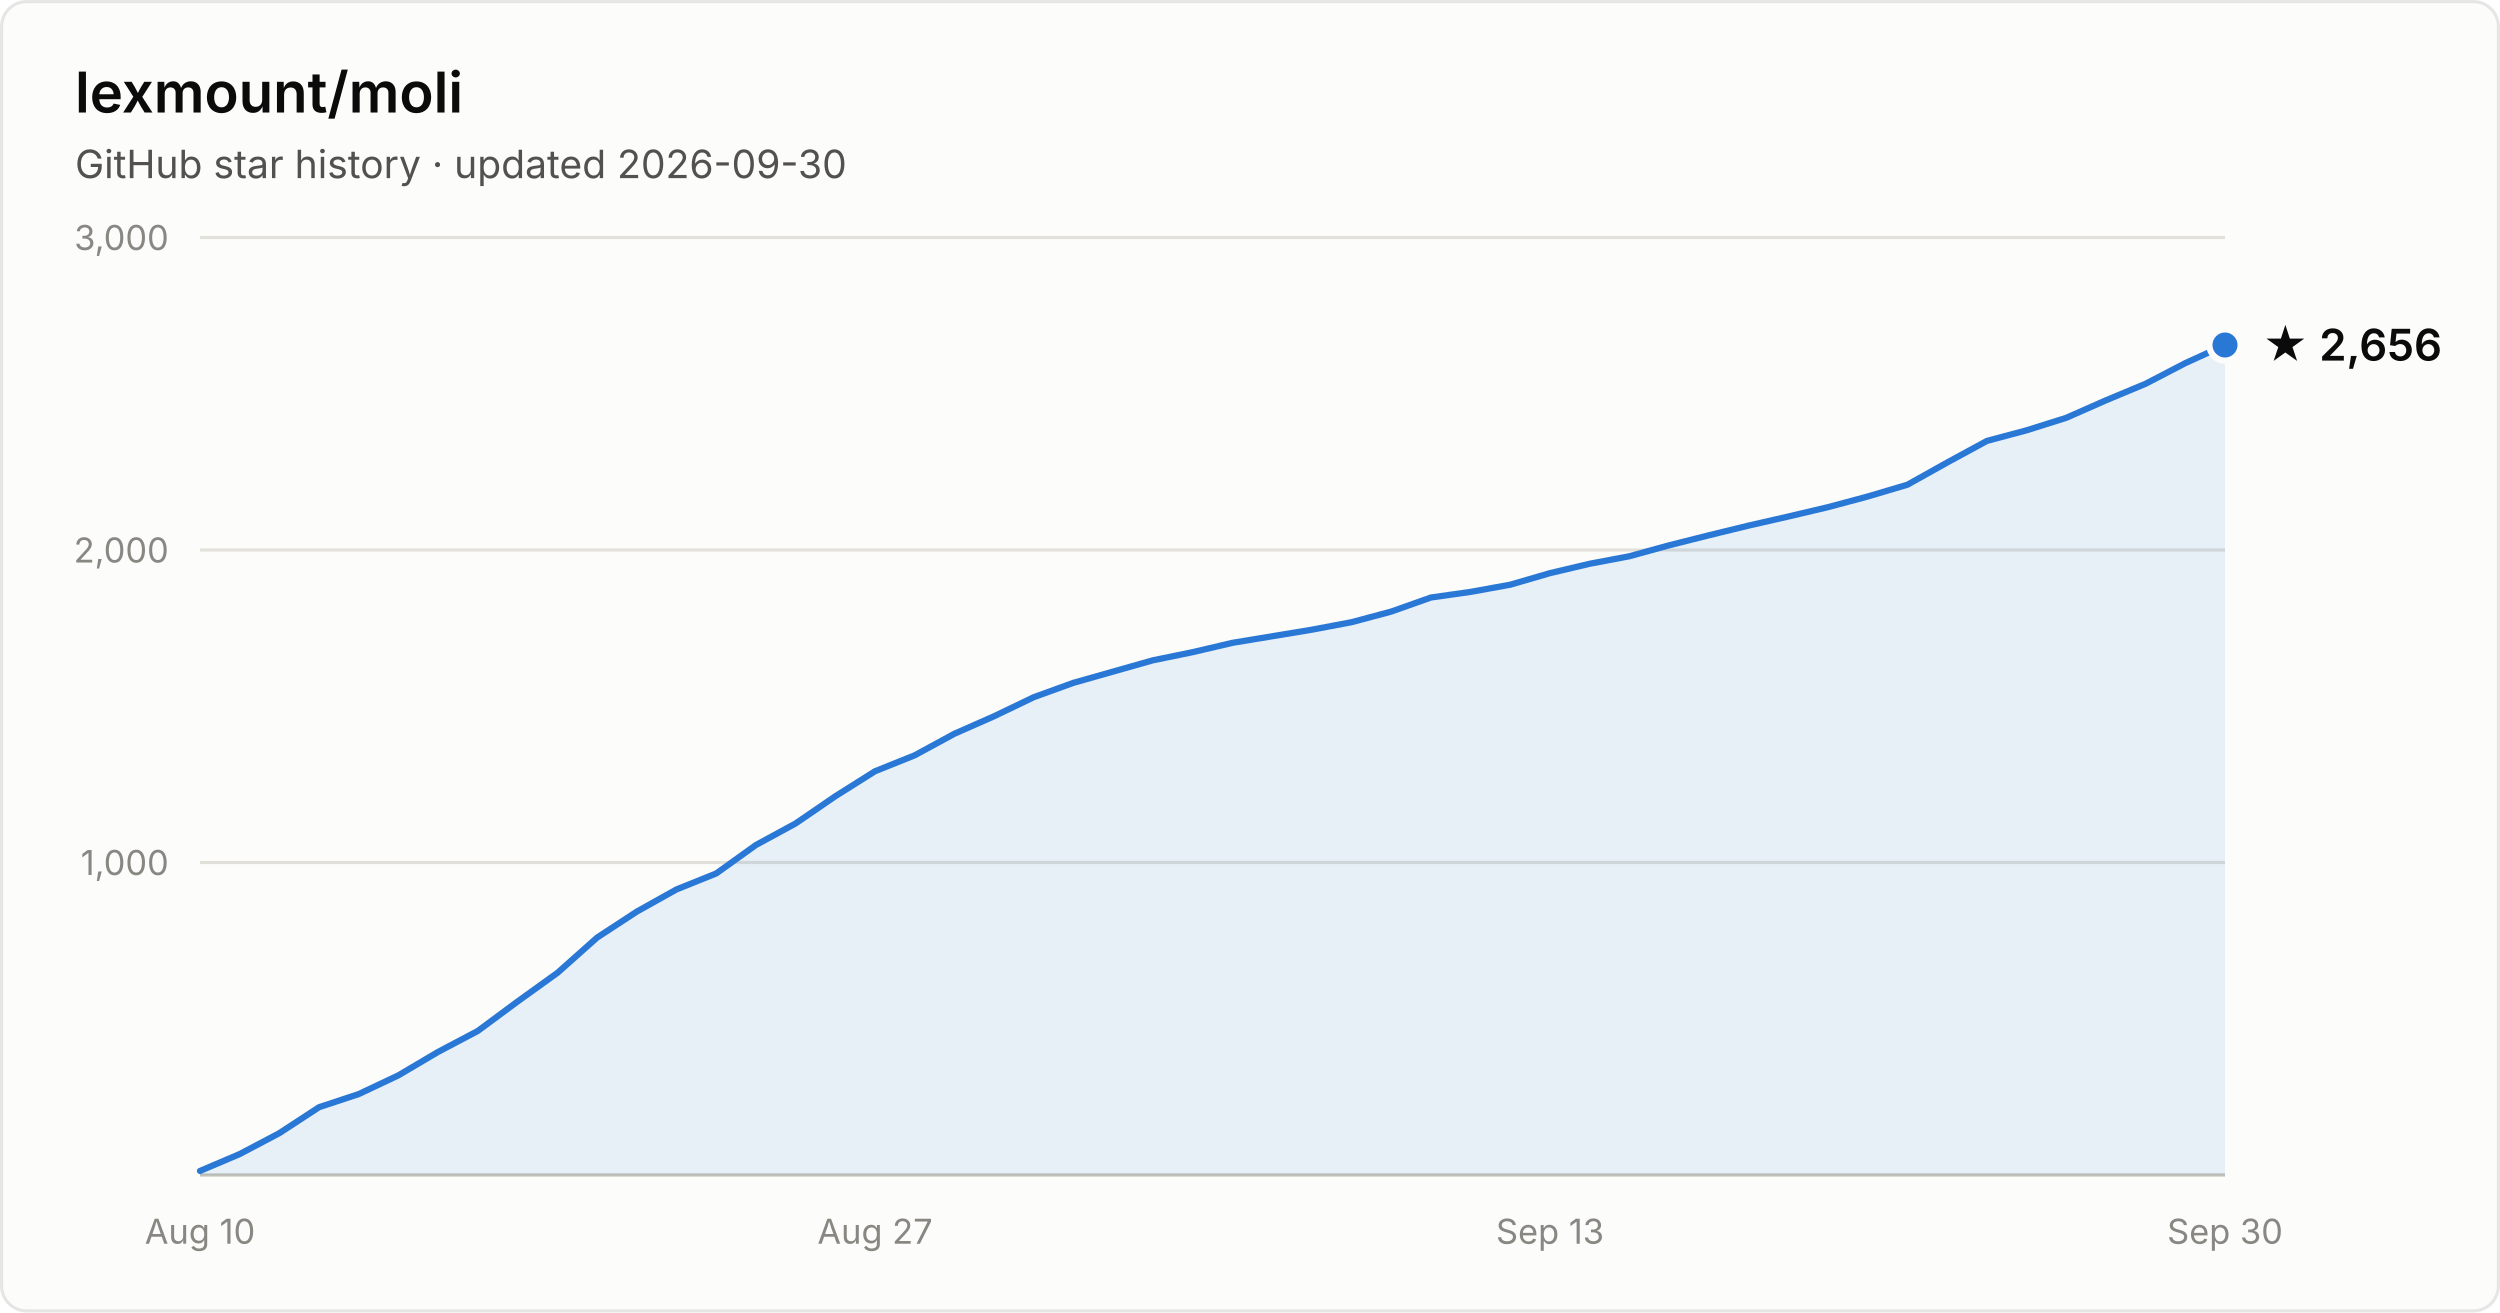
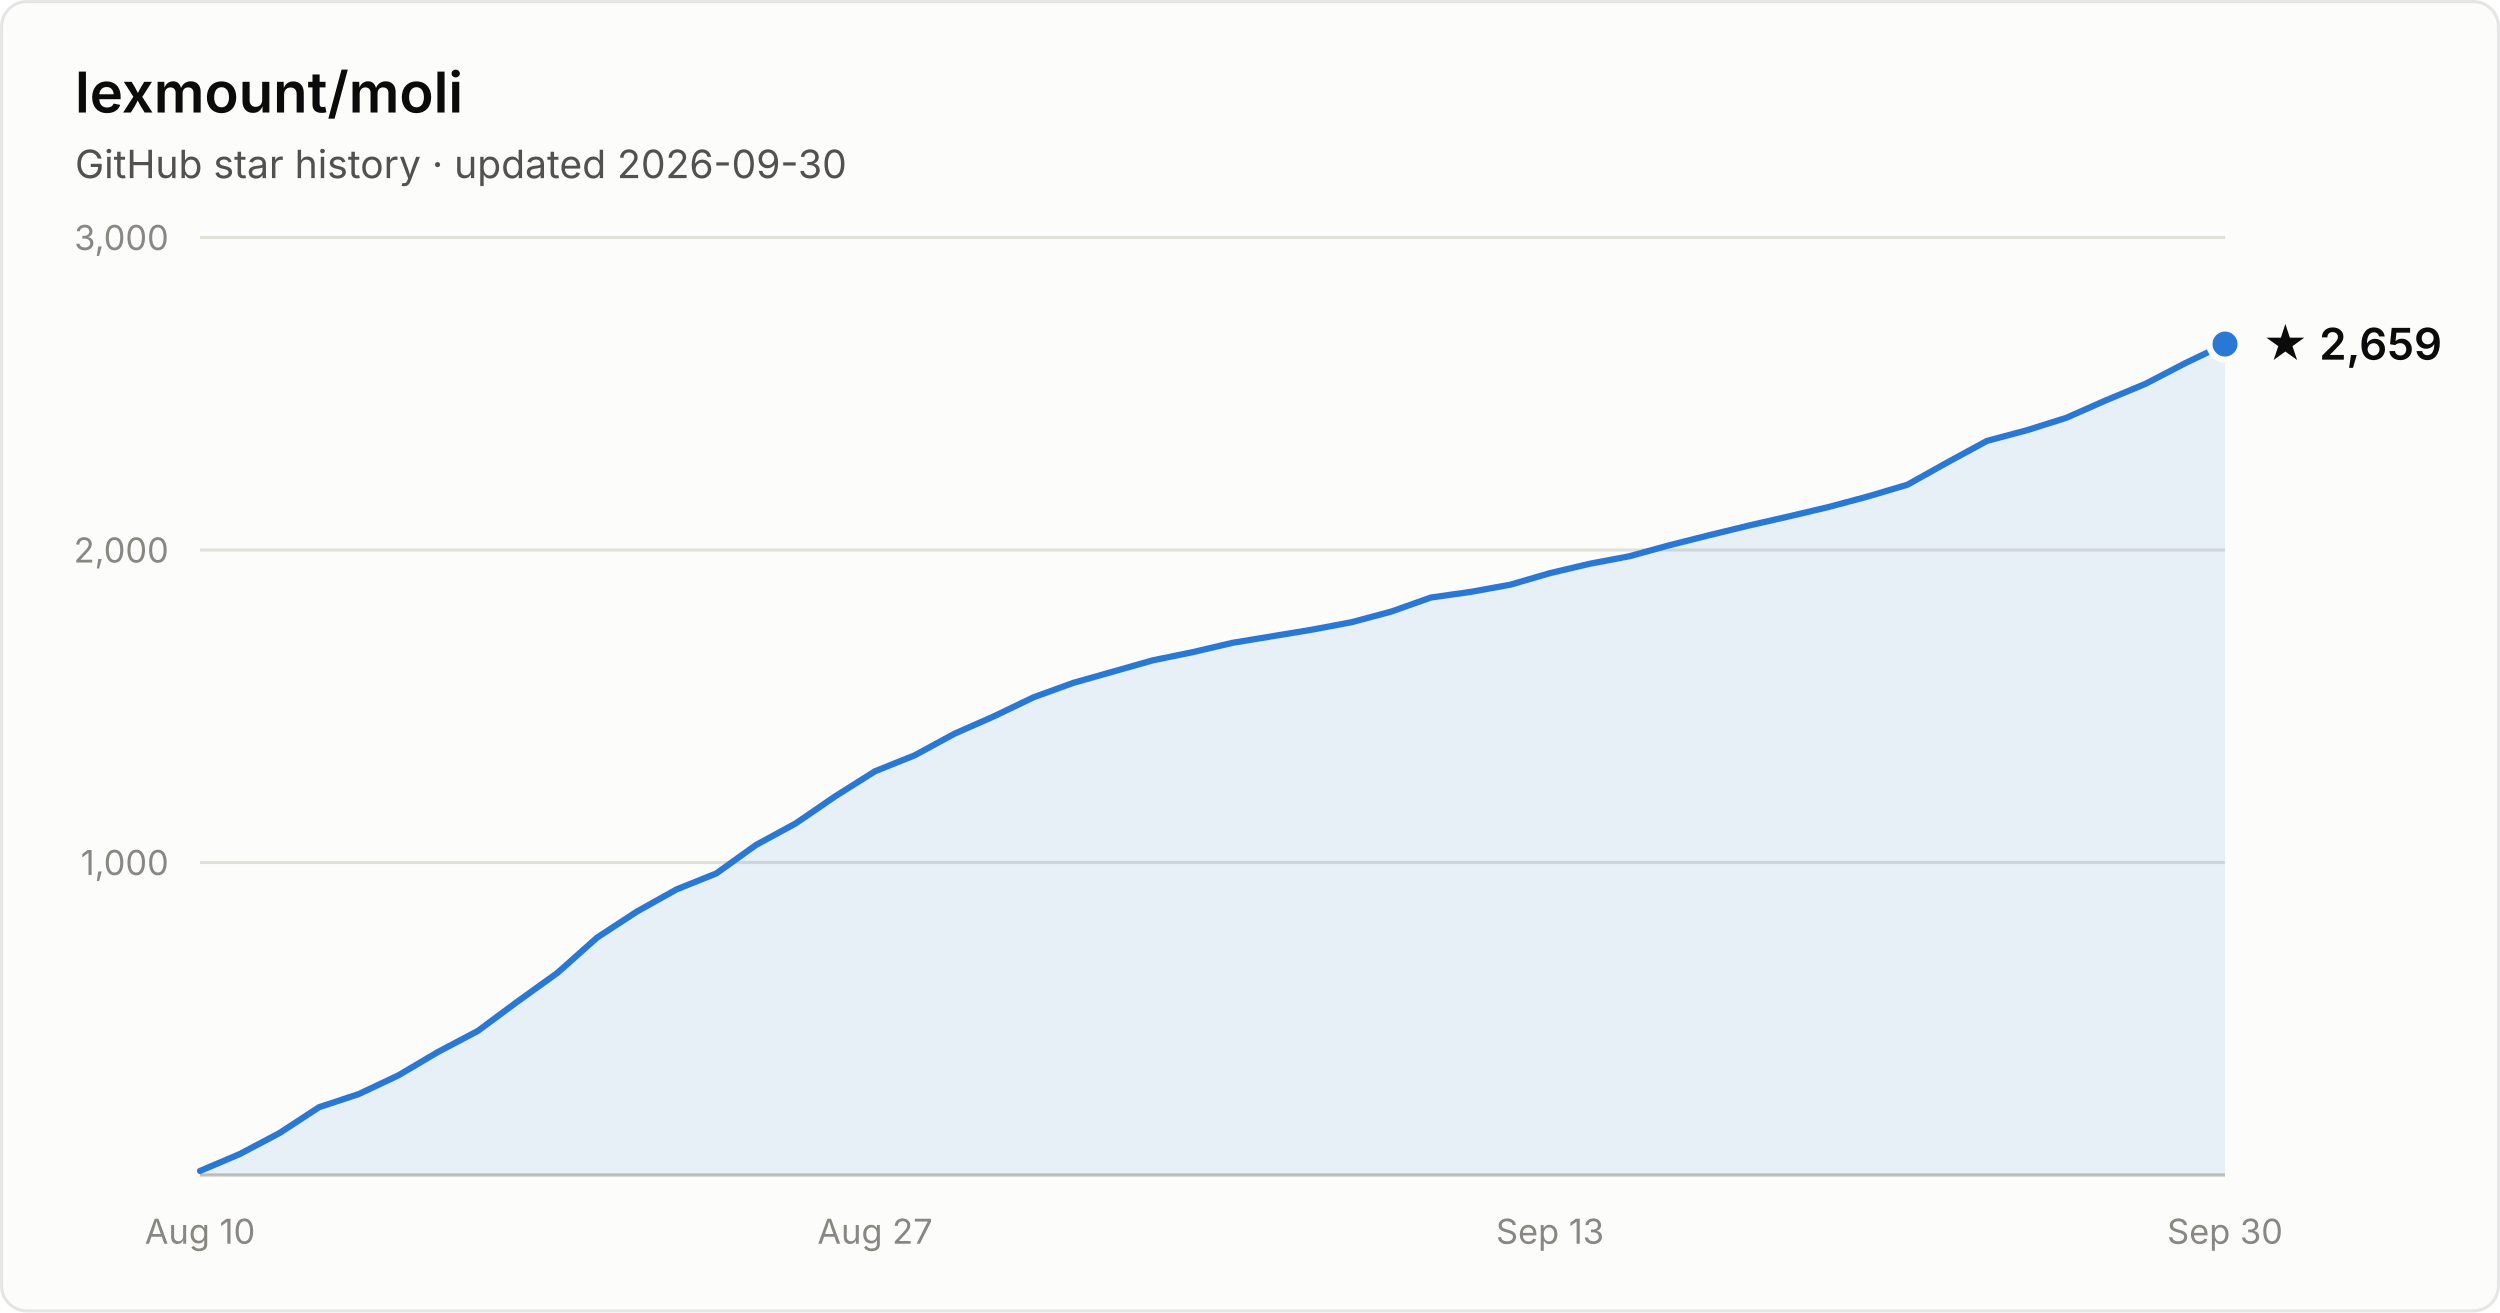
- <svg xmlns="http://www.w3.org/2000/svg" width="800" height="420" viewBox="0 0 800 420" font-family="system-ui, -apple-system, Segoe UI, sans-serif" role="img" aria-label="Star history of lexmount/moli: 2,656 stars as of 2026-09-30">
+ <svg xmlns="http://www.w3.org/2000/svg" width="800" height="420" viewBox="0 0 800 420" font-family="system-ui, -apple-system, Segoe UI, sans-serif" role="img" aria-label="Star history of lexmount/moli: 2,659 stars as of 2026-09-30">
  <rect x="0.5" y="0.5" width="799" height="419" rx="8" fill="#fcfcfb" stroke="rgba(11,11,11,0.10)" />
  <text x="24" y="36" fill="#0b0b0b" font-size="18" font-weight="600">lexmount/moli</text>
  <text x="24" y="57" fill="#52514e" font-size="12.5">GitHub star history · updated 2026-09-30</text>
  <line x1="64" y1="276.0" x2="712" y2="276.0" stroke="#e1e0d9" stroke-width="1" />
  <text x="54" y="280.0" text-anchor="end" fill="#898781" font-size="11" style="font-variant-numeric:tabular-nums">1,000</text>
  <line x1="64" y1="176.0" x2="712" y2="176.0" stroke="#e1e0d9" stroke-width="1" />
  <text x="54" y="180.0" text-anchor="end" fill="#898781" font-size="11" style="font-variant-numeric:tabular-nums">2,000</text>
  <line x1="64" y1="76.0" x2="712" y2="76.0" stroke="#e1e0d9" stroke-width="1" />
  <text x="54" y="80.0" text-anchor="end" fill="#898781" font-size="11" style="font-variant-numeric:tabular-nums">3,000</text>
  <line x1="64" y1="376" x2="712" y2="376" stroke="#c3c2b7" stroke-width="1" />
  <text x="64.0" y="398" text-anchor="middle" fill="#898781" font-size="11" style="font-variant-numeric:tabular-nums">Aug 10</text>
  <text x="280.0" y="398" text-anchor="middle" fill="#898781" font-size="11" style="font-variant-numeric:tabular-nums">Aug 27</text>
  <text x="496.0" y="398" text-anchor="middle" fill="#898781" font-size="11" style="font-variant-numeric:tabular-nums">Sep 13</text>
  <text x="712.0" y="398" text-anchor="middle" fill="#898781" font-size="11" style="font-variant-numeric:tabular-nums">Sep 30</text>
-   <path d="M64.0 374.7 L76.7 369.3 L89.4 362.6 L102.1 354.3 L114.8 350.1 L127.5 344.1 L140.2 336.6 L152.9 329.9 L165.6 320.5 L178.4 311.3 L191.1 300.0 L203.8 291.7 L216.5 284.6 L229.2 279.5 L241.9 270.4 L254.6 263.5 L267.3 254.8 L280.0 246.8 L292.7 241.7 L305.4 234.8 L318.1 229.2 L330.8 223.1 L343.5 218.5 L356.2 214.9 L368.9 211.3 L381.6 208.7 L394.4 205.7 L407.1 203.6 L419.8 201.5 L432.5 199.1 L445.2 195.7 L457.9 191.2 L470.6 189.4 L483.3 187.1 L496.0 183.4 L508.7 180.4 L521.4 178.0 L534.1 174.5 L546.8 171.3 L559.5 168.2 L572.2 165.3 L584.9 162.3 L597.6 158.9 L610.4 155.1 L623.1 148.0 L635.8 141.1 L648.5 137.7 L661.2 133.7 L673.9 128.1 L686.6 122.8 L699.3 116.2 L712.0 110.4 L712.0 376 L64.0 376 Z" fill="#2a78d6" fill-opacity="0.1" />
-   <path d="M64.0 374.7 L76.7 369.3 L89.4 362.6 L102.1 354.3 L114.8 350.1 L127.5 344.1 L140.2 336.6 L152.9 329.9 L165.6 320.5 L178.4 311.3 L191.1 300.0 L203.8 291.7 L216.5 284.6 L229.2 279.5 L241.9 270.4 L254.6 263.5 L267.3 254.8 L280.0 246.8 L292.7 241.7 L305.4 234.8 L318.1 229.2 L330.8 223.1 L343.5 218.5 L356.2 214.9 L368.9 211.3 L381.6 208.7 L394.4 205.7 L407.1 203.6 L419.8 201.5 L432.5 199.1 L445.2 195.7 L457.9 191.2 L470.6 189.4 L483.3 187.1 L496.0 183.4 L508.7 180.4 L521.4 178.0 L534.1 174.5 L546.8 171.3 L559.5 168.2 L572.2 165.3 L584.9 162.3 L597.6 158.9 L610.4 155.1 L623.1 148.0 L635.8 141.1 L648.5 137.7 L661.2 133.7 L673.9 128.1 L686.6 122.8 L699.3 116.2 L712.0 110.4" fill="none" stroke="#2a78d6" stroke-width="2" stroke-linejoin="round" stroke-linecap="round" />
-   <circle cx="712.0" cy="110.4" r="5" fill="#2a78d6" stroke="#fcfcfb" stroke-width="2" />
-   <text x="724.0" y="115.4" fill="#0b0b0b" font-size="14" font-weight="600">★ 2,656</text>
+   <path d="M64.0 374.7 L76.7 369.3 L89.4 362.6 L102.1 354.3 L114.8 350.1 L127.5 344.1 L140.2 336.6 L152.9 329.9 L165.6 320.5 L178.4 311.3 L191.1 300.0 L203.8 291.7 L216.5 284.6 L229.2 279.5 L241.9 270.4 L254.6 263.5 L267.3 254.8 L280.0 246.8 L292.7 241.7 L305.4 234.8 L318.1 229.2 L330.8 223.1 L343.5 218.5 L356.2 214.9 L368.9 211.3 L381.6 208.7 L394.4 205.7 L407.1 203.6 L419.8 201.5 L432.5 199.1 L445.2 195.7 L457.9 191.2 L470.6 189.4 L483.3 187.1 L496.0 183.4 L508.7 180.4 L521.4 178.0 L534.1 174.5 L546.8 171.3 L559.5 168.2 L572.2 165.3 L584.9 162.3 L597.6 158.9 L610.4 155.1 L623.1 148.0 L635.8 141.1 L648.5 137.7 L661.2 133.7 L673.9 128.1 L686.6 122.8 L699.3 116.2 L712.0 110.1 L712.0 376 L64.0 376 Z" fill="#2a78d6" fill-opacity="0.1" />
+   <path d="M64.0 374.7 L76.7 369.3 L89.4 362.6 L102.1 354.3 L114.8 350.1 L127.5 344.1 L140.2 336.6 L152.9 329.9 L165.6 320.5 L178.4 311.3 L191.1 300.0 L203.8 291.7 L216.5 284.6 L229.2 279.5 L241.9 270.4 L254.6 263.5 L267.3 254.8 L280.0 246.8 L292.7 241.7 L305.4 234.8 L318.1 229.2 L330.8 223.1 L343.5 218.5 L356.2 214.9 L368.9 211.3 L381.6 208.7 L394.4 205.7 L407.1 203.6 L419.8 201.5 L432.5 199.1 L445.2 195.7 L457.9 191.2 L470.6 189.4 L483.3 187.1 L496.0 183.4 L508.7 180.4 L521.4 178.0 L534.1 174.5 L546.8 171.3 L559.5 168.2 L572.2 165.3 L584.9 162.3 L597.6 158.9 L610.4 155.1 L623.1 148.0 L635.8 141.1 L648.5 137.7 L661.2 133.7 L673.9 128.1 L686.6 122.8 L699.3 116.2 L712.0 110.1" fill="none" stroke="#2a78d6" stroke-width="2" stroke-linejoin="round" stroke-linecap="round" />
+   <circle cx="712.0" cy="110.1" r="5" fill="#2a78d6" stroke="#fcfcfb" stroke-width="2" />
+   <text x="724.0" y="115.1" fill="#0b0b0b" font-size="14" font-weight="600">★ 2,659</text>
</svg>
